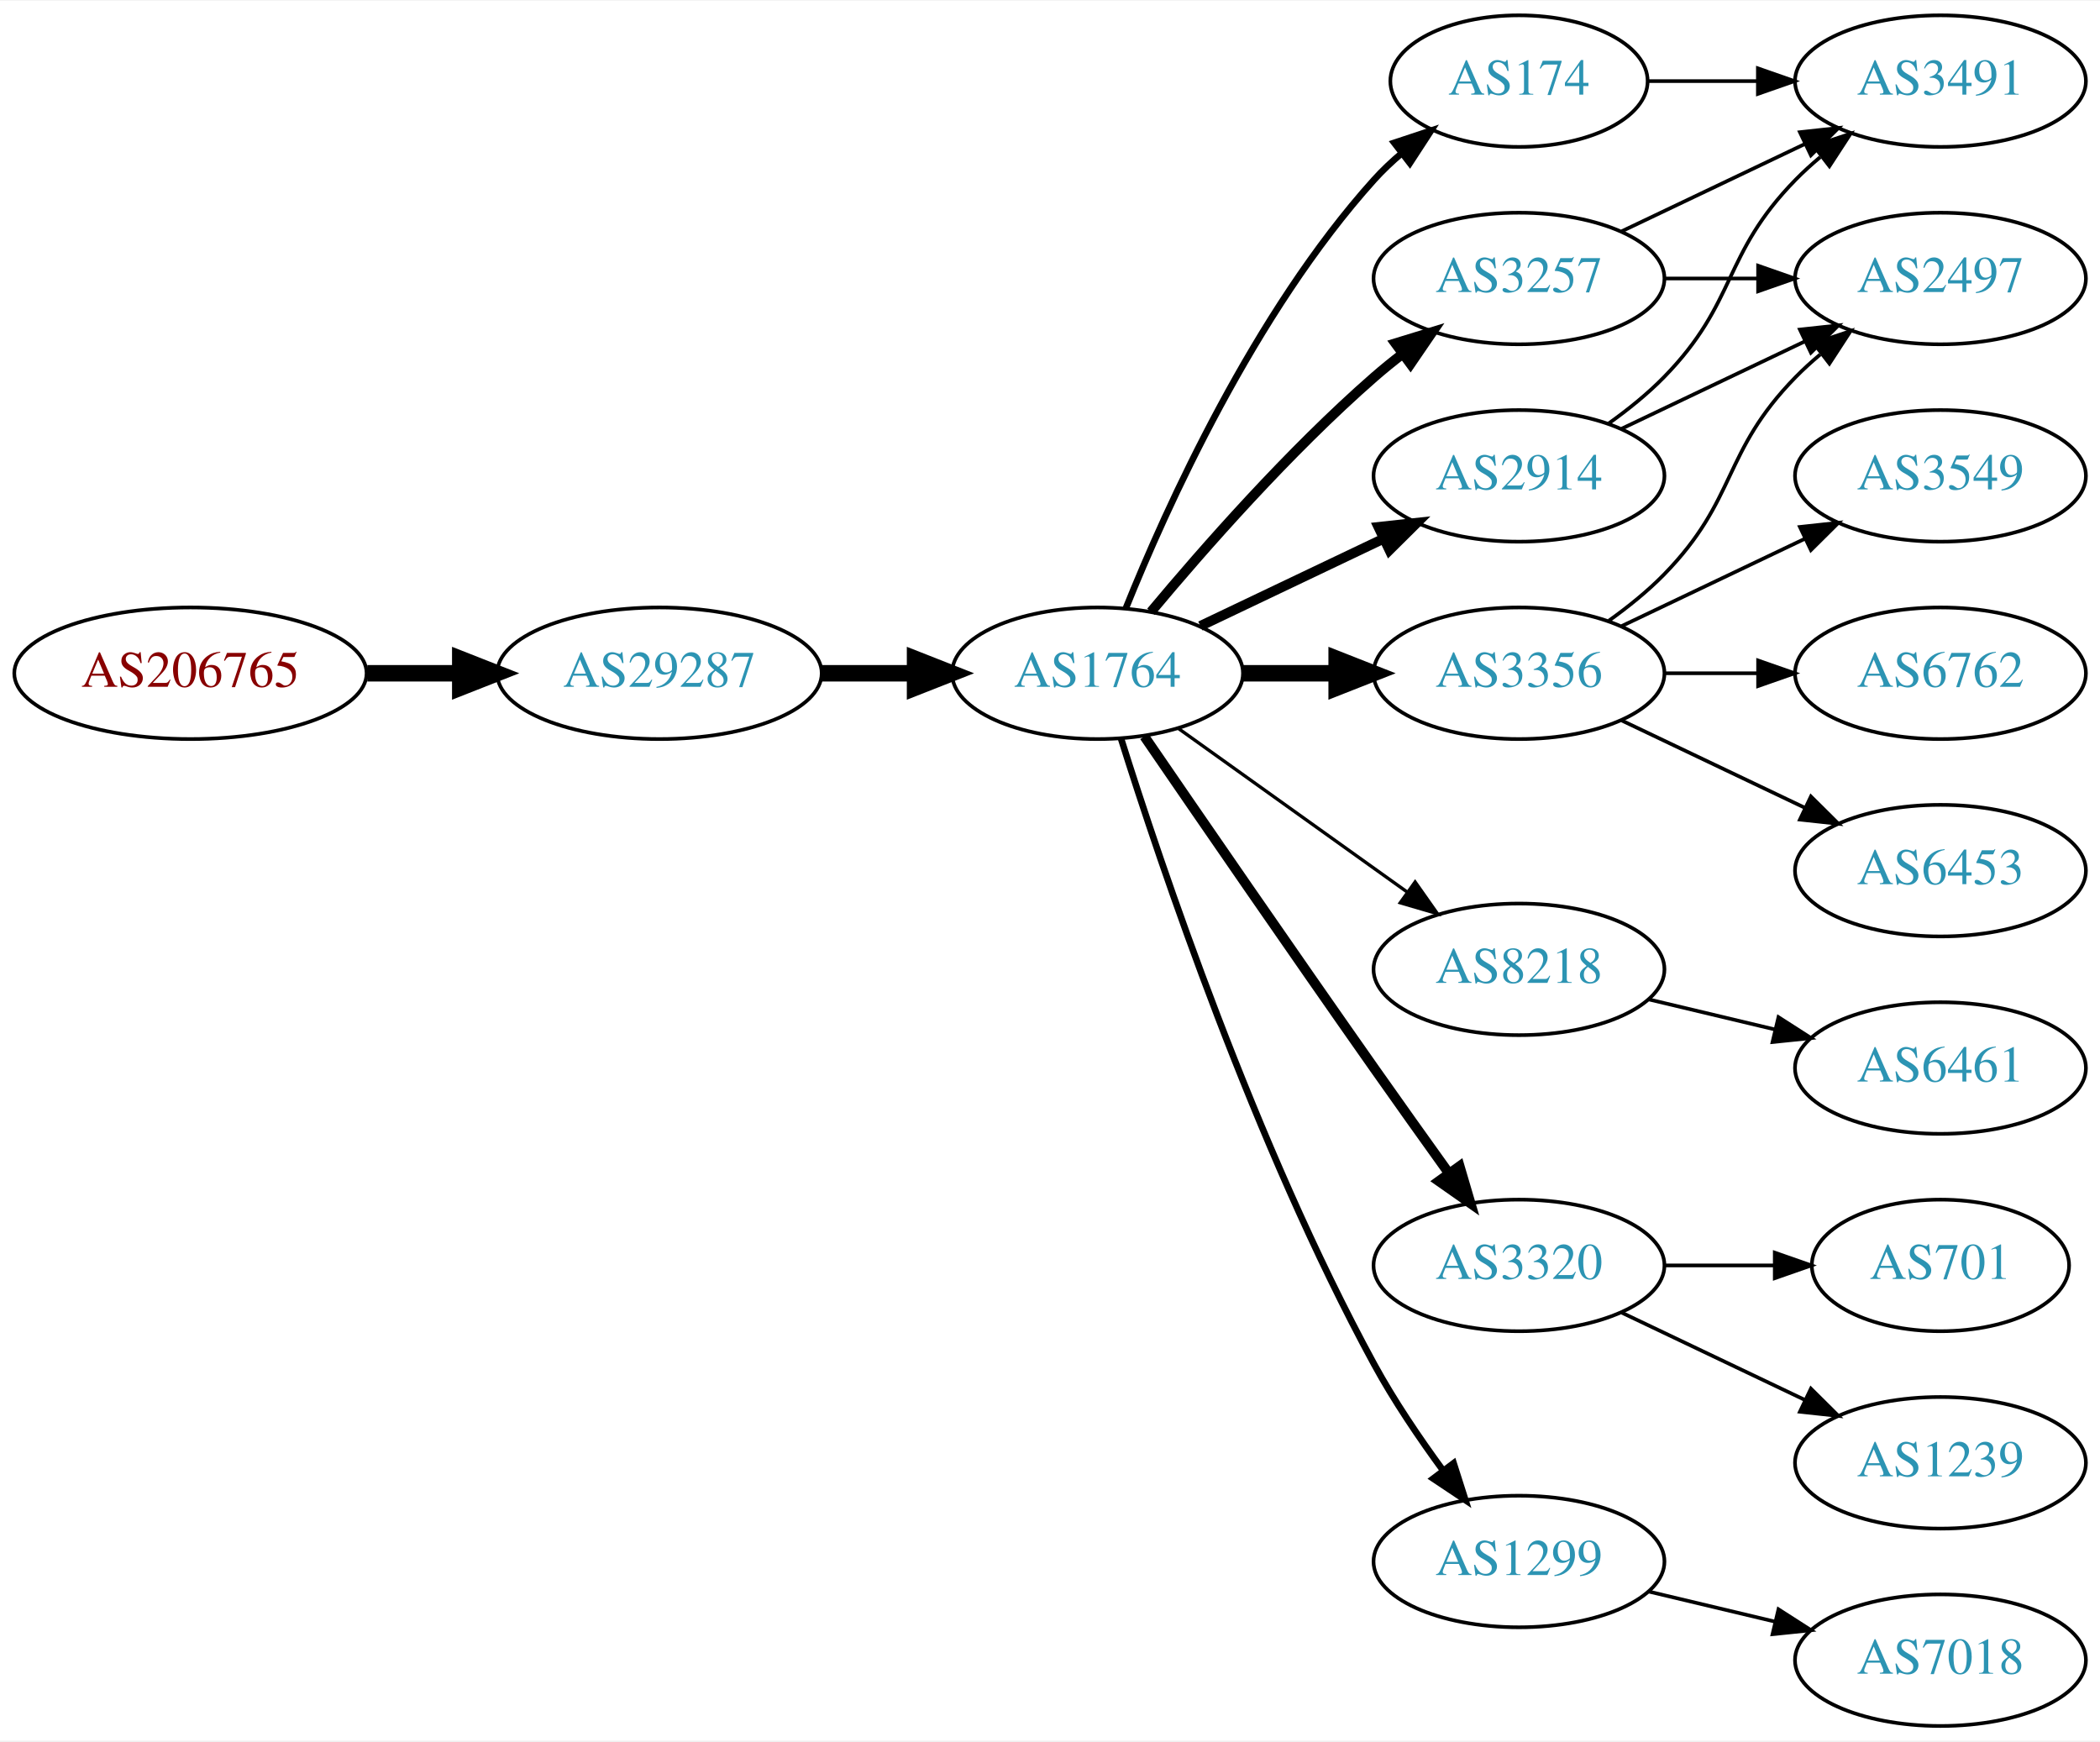
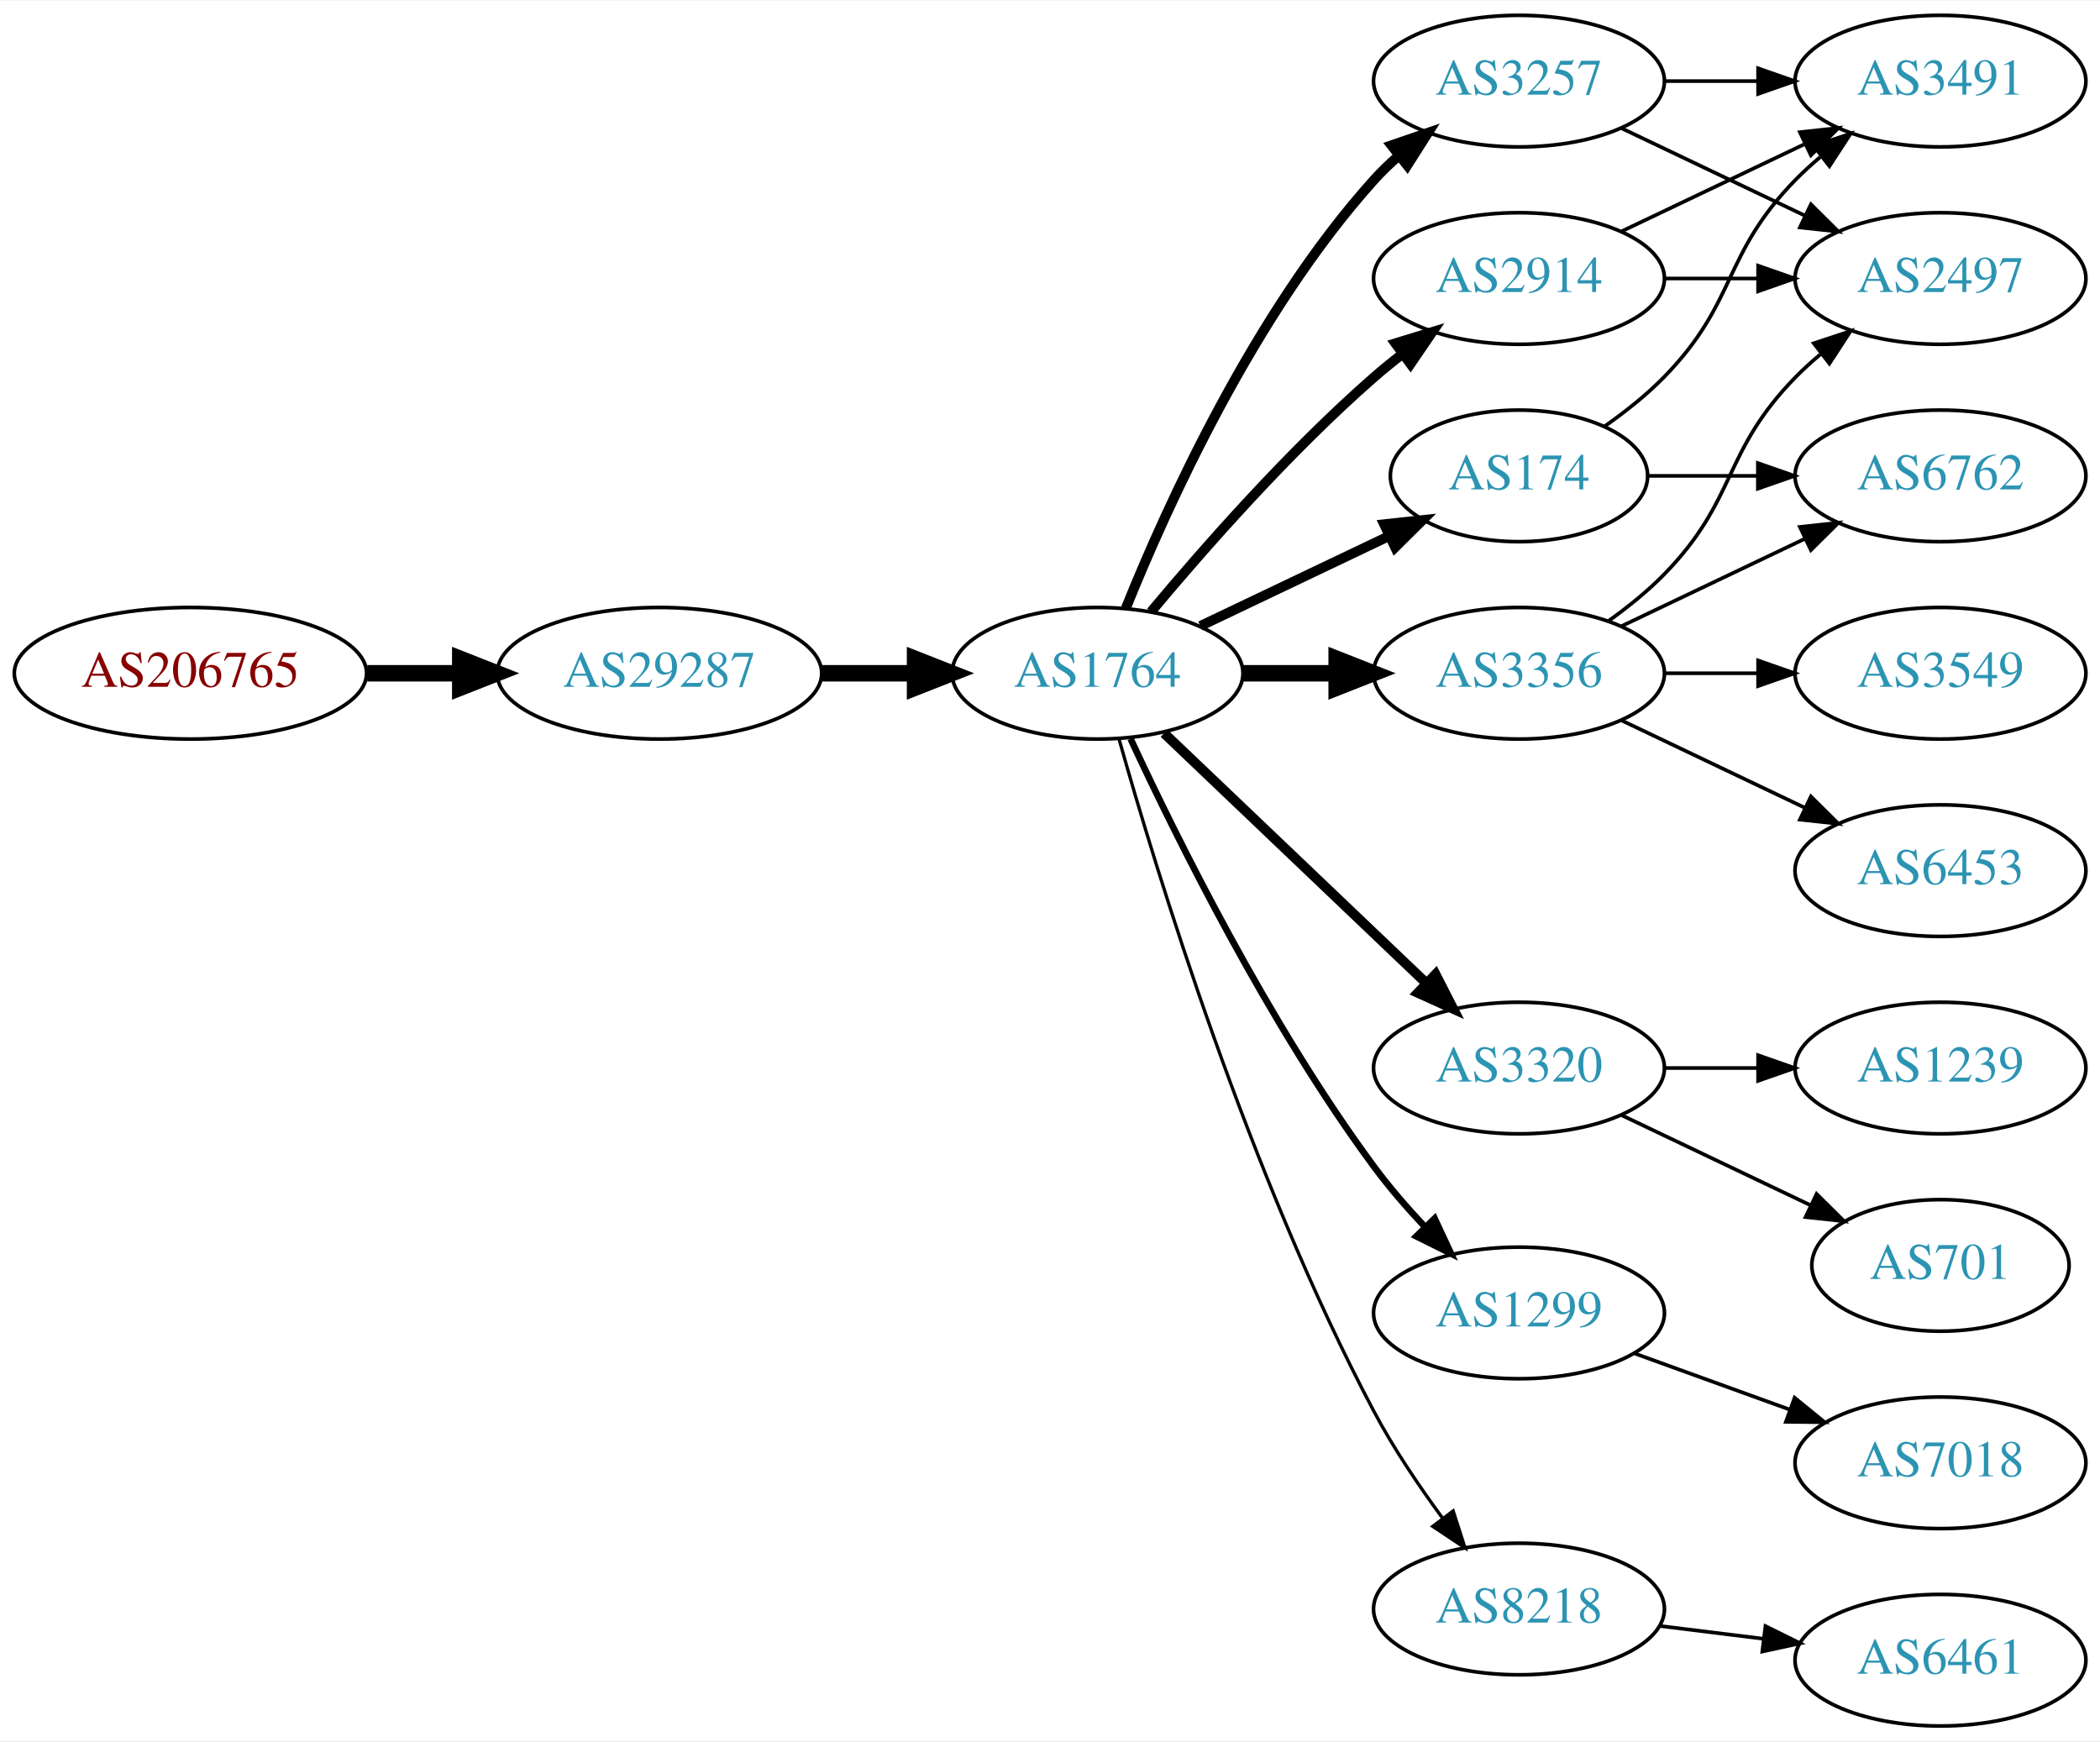
<svg xmlns="http://www.w3.org/2000/svg" xmlns:xlink="http://www.w3.org/1999/xlink" width="574pt" height="476pt" viewBox="0.00 0.00 574.46 476.00">
  <g id="graph0" class="graph" transform="scale(1 1) rotate(0) translate(4 472)">
    <polygon fill="white" stroke="none" points="-4,4 -4,-472 570.463,-472 570.463,4 -4,4" />
    <g id="node1" class="node">
      <g id="a_node1">
        <a xlink:href="/asn/206765" xlink:title="AS206765 ~ BYTESOURCE-AS [AT]">
          <ellipse fill="#ffffff" stroke="black" cx="48.096" cy="-288" rx="48.192" ry="18" />
          <text text-anchor="middle" x="48.096" y="-284.3" font-family="Times,serif" font-size="14.00" fill="#880000">AS206765</text>
        </a>
      </g>
    </g>
    <g id="node2" class="node">
      <g id="a_node2">
        <a xlink:href="/asn/29287" xlink:title="AS29287 ~ Wien Energie [AT]">
          <ellipse fill="#ffffff" stroke="black" cx="176.388" cy="-288" rx="44.393" ry="18" />
          <text text-anchor="middle" x="176.388" y="-284.3" font-family="Times,serif" font-size="14.00" fill="#2c94b3">AS29287</text>
        </a>
      </g>
    </g>
    <g id="edge1" class="edge">
      <path fill="none" stroke="black" stroke-width="4.5" d="M96.481,-288C104.742,-288 113.386,-288 121.799,-288" />
      <polygon fill="black" stroke="black" stroke-width="4.5" points="121.904,-291.938 131.904,-288 121.904,-284.063 121.904,-291.938" />
    </g>
    <g id="node3" class="node">
      <g id="a_node3">
        <a xlink:href="/asn/1764" xlink:title="AS1764 ~ NEXTLAYER-AS [AT]">
          <ellipse fill="#ffffff" stroke="black" cx="296.23" cy="-288" rx="39.794" ry="18" />
          <text text-anchor="middle" x="296.23" y="-284.3" font-family="Times,serif" font-size="14.00" fill="#2c94b3">AS1764</text>
        </a>
      </g>
    </g>
    <g id="edge2" class="edge">
      <path fill="none" stroke="black" stroke-width="4.5" d="M220.599,-288C228.911,-288 237.674,-288 246.156,-288" />
      <polygon fill="black" stroke="black" stroke-width="4.5" points="246.315,-291.938 256.315,-288 246.315,-284.063 246.315,-291.938" />
    </g>
    <g id="node4" class="node">
      <g id="a_node4">
        <a xlink:href="/asn/2914" xlink:title="AS2914 ~ NTT America, Inc. [US]">
-           <ellipse fill="#ffffff" stroke="black" cx="411.523" cy="-342" rx="39.794" ry="18" />
-           <text text-anchor="middle" x="411.523" y="-338.3" font-family="Times,serif" font-size="14.00" fill="#2c94b3">AS2914</text>
+           <ellipse fill="#ffffff" stroke="black" cx="411.523" cy="-396" rx="39.794" ry="18" />
+           <text text-anchor="middle" x="411.523" y="-392.3" font-family="Times,serif" font-size="14.00" fill="#2c94b3">AS2914</text>
        </a>
      </g>
    </g>
    <g id="edge3" class="edge">
-       <path fill="none" stroke="black" stroke-width="2.7" d="M324.367,-300.934C339.361,-308.081 358.182,-317.052 374.405,-324.785" />
-       <polygon fill="black" stroke="black" stroke-width="2.7" points="373.075,-328.028 383.608,-329.171 376.087,-321.709 373.075,-328.028" />
+       <path fill="none" stroke="black" stroke-width="2.7" d="M310.86,-304.817C325.143,-321.929 348.689,-348.745 371.877,-369 374.342,-371.154 376.981,-373.294 379.678,-375.372" />
+       <polygon fill="black" stroke="black" stroke-width="2.7" points="377.703,-378.264 387.832,-381.37 381.851,-372.625 377.703,-378.264" />
    </g>
    <g id="node5" class="node">
      <g id="a_node5">
-         <a xlink:href="/asn/3257" xlink:title="AS3257 ~ GTT [DE]">
-           <ellipse fill="#ffffff" stroke="black" cx="411.523" cy="-396" rx="39.794" ry="18" />
-           <text text-anchor="middle" x="411.523" y="-392.3" font-family="Times,serif" font-size="14.00" fill="#2c94b3">AS3257</text>
+         <a xlink:href="/asn/174" xlink:title="AS174 ~ Cogent Communications [US]">
+           <ellipse fill="#ffffff" stroke="black" cx="411.523" cy="-342" rx="35.194" ry="18" />
+           <text text-anchor="middle" x="411.523" y="-338.3" font-family="Times,serif" font-size="14.00" fill="#2c94b3">AS174</text>
        </a>
      </g>
    </g>
    <g id="edge4" class="edge">
-       <path fill="none" stroke="black" stroke-width="2.7" d="M310.86,-304.817C325.143,-321.929 348.689,-348.745 371.877,-369 374.342,-371.154 376.981,-373.294 379.678,-375.372" />
-       <polygon fill="black" stroke="black" stroke-width="2.7" points="377.703,-378.264 387.832,-381.37 381.851,-372.625 377.703,-378.264" />
+       <path fill="none" stroke="black" stroke-width="2.7" d="M324.367,-300.934C339.798,-308.29 359.284,-317.577 375.819,-325.459" />
+       <polygon fill="black" stroke="black" stroke-width="2.7" points="374.628,-328.768 385.161,-329.911 377.64,-322.449 374.628,-328.768" />
    </g>
    <g id="node6" class="node">
      <g id="a_node6">
+         <a xlink:href="/asn/3320" xlink:title="AS3320 ~ DTAG [DE]">
+           <ellipse fill="#ffffff" stroke="black" cx="411.523" cy="-180" rx="39.794" ry="18" />
+           <text text-anchor="middle" x="411.523" y="-176.3" font-family="Times,serif" font-size="14.00" fill="#2c94b3">AS3320</text>
+         </a>
+       </g>
+     </g>
+     <g id="edge5" class="edge">
+       <path fill="none" stroke="black" stroke-width="2.7" d="M314.437,-271.597C333.512,-253.413 364.432,-223.937 386.03,-203.349" />
+       <polygon fill="black" stroke="black" stroke-width="2.7" points="388.702,-205.637 393.526,-196.203 383.872,-200.57 388.702,-205.637" />
+     </g>
+     <g id="node7" class="node">
+       <g id="a_node7">
+         <a xlink:href="/asn/3257" xlink:title="AS3257 ~ GTT [DE]">
+           <ellipse fill="#ffffff" stroke="black" cx="411.523" cy="-450" rx="39.794" ry="18" />
+           <text text-anchor="middle" x="411.523" y="-446.3" font-family="Times,serif" font-size="14.00" fill="#2c94b3">AS3257</text>
+         </a>
+       </g>
+     </g>
+     <g id="edge6" class="edge">
+       <path fill="none" stroke="black" stroke-width="2.7" d="M303.978,-305.787C315.029,-333.243 339.082,-386.578 371.877,-423 373.879,-425.224 376.098,-427.363 378.43,-429.397" />
+       <polygon fill="black" stroke="black" stroke-width="2.7" points="376.628,-432.433 386.649,-435.873 380.961,-426.935 376.628,-432.433" />
+     </g>
+     <g id="node8" class="node">
+       <g id="a_node8">
        <a xlink:href="/asn/3356" xlink:title="AS3356 ~ Level 3 Parent, LLC [US]">
          <ellipse fill="#ffffff" stroke="black" cx="411.523" cy="-288" rx="39.794" ry="18" />
          <text text-anchor="middle" x="411.523" y="-284.3" font-family="Times,serif" font-size="14.00" fill="#2c94b3">AS3356</text>
        </a>
      </g>
    </g>
-     <g id="edge5" class="edge">
+     <g id="edge7" class="edge">
      <path fill="none" stroke="black" stroke-width="4.5" d="M335.902,-288C344.105,-288 352.869,-288 361.401,-288" />
      <polygon fill="black" stroke="black" stroke-width="4.5" points="361.641,-291.938 371.641,-288 361.641,-284.063 361.641,-291.938" />
    </g>
-     <g id="node7" class="node">
-       <g id="a_node7">
-         <a xlink:href="/asn/8218" xlink:title="AS8218 ~ legacy Neotelecoms [FR]">
-           <ellipse fill="#ffffff" stroke="black" cx="411.523" cy="-207" rx="39.794" ry="18" />
-           <text text-anchor="middle" x="411.523" y="-203.3" font-family="Times,serif" font-size="14.00" fill="#2c94b3">AS8218</text>
-         </a>
-       </g>
-     </g>
-     <g id="edge6" class="edge">
-       <path fill="none" stroke="black" stroke-width="0.9" d="M318.274,-272.954C335.889,-260.361 361.227,-242.245 380.893,-228.184" />
-       <polygon fill="black" stroke="black" stroke-width="0.9" points="383.108,-230.903 389.207,-222.24 379.037,-225.209 383.108,-230.903" />
-     </g>
-     <g id="node8" class="node">
-       <g id="a_node8">
-         <a xlink:href="/asn/3320" xlink:title="AS3320 ~ DTAG [DE]">
-           <ellipse fill="#ffffff" stroke="black" cx="411.523" cy="-126" rx="39.794" ry="18" />
-           <text text-anchor="middle" x="411.523" y="-122.3" font-family="Times,serif" font-size="14.00" fill="#2c94b3">AS3320</text>
-         </a>
-       </g>
-     </g>
-     <g id="edge7" class="edge">
-       <path fill="none" stroke="black" stroke-width="2.7" d="M309.037,-270.731C323.681,-249.358 349.454,-211.88 371.877,-180 378.511,-170.567 385.861,-160.261 392.355,-151.205" />
-       <polygon fill="black" stroke="black" stroke-width="2.7" points="395.276,-153.138 398.267,-142.974 389.591,-149.054 395.276,-153.138" />
-     </g>
    <g id="node9" class="node">
      <g id="a_node9">
-         <a xlink:href="/asn/174" xlink:title="AS174 ~ Cogent Communications [US]">
-           <ellipse fill="#ffffff" stroke="black" cx="411.523" cy="-450" rx="35.194" ry="18" />
-           <text text-anchor="middle" x="411.523" y="-446.3" font-family="Times,serif" font-size="14.00" fill="#2c94b3">AS174</text>
+         <a xlink:href="/asn/1299" xlink:title="AS1299 ~ Telia Carrier [EU]">
+           <ellipse fill="#ffffff" stroke="black" cx="411.523" cy="-113" rx="39.794" ry="18" />
+           <text text-anchor="middle" x="411.523" y="-109.3" font-family="Times,serif" font-size="14.00" fill="#2c94b3">AS1299</text>
        </a>
      </g>
    </g>
    <g id="edge8" class="edge">
-       <path fill="none" stroke="black" stroke-width="1.8" d="M303.978,-305.787C315.029,-333.243 339.082,-386.578 371.877,-423 374.192,-425.572 376.797,-428.03 379.533,-430.343" />
-       <polygon fill="black" stroke="black" stroke-width="1.8" points="377.398,-433.117 387.456,-436.448 381.671,-427.572 377.398,-433.117" />
+       <path fill="none" stroke="black" stroke-width="1.8" d="M305.276,-270.065C317.676,-243.325 343.058,-191.979 371.877,-153 376.042,-147.366 380.951,-141.712 385.848,-136.502" />
+       <polygon fill="black" stroke="black" stroke-width="1.8" points="388.451,-138.845 392.924,-129.241 383.438,-133.96 388.451,-138.845" />
    </g>
    <g id="node10" class="node">
      <g id="a_node10">
-         <a xlink:href="/asn/1299" xlink:title="AS1299 ~ Telia Carrier [EU]">
-           <ellipse fill="#ffffff" stroke="black" cx="411.523" cy="-45" rx="39.794" ry="18" />
-           <text text-anchor="middle" x="411.523" y="-41.3" font-family="Times,serif" font-size="14.00" fill="#2c94b3">AS1299</text>
+         <a xlink:href="/asn/8218" xlink:title="AS8218 ~ legacy Neotelecoms [FR]">
+           <ellipse fill="#ffffff" stroke="black" cx="411.523" cy="-32" rx="39.794" ry="18" />
+           <text text-anchor="middle" x="411.523" y="-28.3" font-family="Times,serif" font-size="14.00" fill="#2c94b3">AS8218</text>
        </a>
      </g>
    </g>
    <g id="edge9" class="edge">
-       <path fill="none" stroke="black" stroke-width="1.8" d="M302.651,-270.159C313.422,-235.854 339.313,-158.797 371.877,-99 377.308,-89.026 384.283,-78.731 390.808,-69.84" />
-       <polygon fill="black" stroke="black" stroke-width="1.8" points="393.642,-71.895 396.862,-61.802 388.05,-67.684 393.642,-71.895" />
+       <path fill="none" stroke="black" stroke-width="0.9" d="M302.107,-270.03C312.289,-233.899 337.722,-150.41 371.877,-86 377.197,-75.966 384.146,-65.658 390.682,-56.772" />
+       <polygon fill="black" stroke="black" stroke-width="0.9" points="393.513,-58.831 396.755,-48.745 387.931,-54.608 393.513,-58.831" />
    </g>
    <g id="node11" class="node">
      <g id="a_node11">
        <a xlink:href="/asn/3491" xlink:title="AS3491 ~ PCCW Global, Inc. [US]">
          <ellipse fill="#ffffff" stroke="black" cx="526.816" cy="-450" rx="39.794" ry="18" />
          <text text-anchor="middle" x="526.816" y="-446.3" font-family="Times,serif" font-size="14.00" fill="#2c94b3">AS3491</text>
        </a>
      </g>
    </g>
-     <g id="edge17" class="edge">
-       <path fill="none" stroke="black" d="M436.117,-356.389C441.373,-360.148 446.705,-364.437 451.17,-369 471.342,-389.617 466.997,-402.383 487.17,-423 489.262,-425.139 491.546,-427.218 493.922,-429.21" />
-       <polygon fill="black" stroke="black" points="492.166,-432.275 502.222,-435.611 496.441,-426.732 492.166,-432.275" />
-     </g>
-     <g id="node12" class="node">
-       <g id="a_node12">
+     <g id="edge20" class="edge">
+       <path fill="none" stroke="black" d="M439.66,-408.934C454.654,-416.081 473.475,-425.052 489.698,-432.785" />
+       <polygon fill="black" stroke="black" points="488.368,-436.028 498.901,-437.171 491.38,-429.709 488.368,-436.028" />
+     </g>
+     <g id="node13" class="node">
+       <g id="a_node13">
        <a xlink:href="/asn/2497" xlink:title="AS2497 ~ Internet Initiative Japan Inc. [JP]">
          <ellipse fill="#ffffff" stroke="black" cx="526.816" cy="-396" rx="39.794" ry="18" />
          <text text-anchor="middle" x="526.816" y="-392.3" font-family="Times,serif" font-size="14.00" fill="#2c94b3">AS2497</text>
        </a>
      </g>
    </g>
-     <g id="edge18" class="edge">
-       <path fill="none" stroke="black" d="M439.66,-354.934C454.654,-362.081 473.475,-371.052 489.698,-378.785" />
-       <polygon fill="black" stroke="black" points="488.368,-382.028 498.901,-383.171 491.38,-375.709 488.368,-382.028" />
-     </g>
-     <g id="edge10" class="edge">
-       <path fill="none" stroke="black" d="M439.66,-408.934C454.654,-416.081 473.475,-425.052 489.698,-432.785" />
-       <polygon fill="black" stroke="black" points="488.368,-436.028 498.901,-437.171 491.38,-429.709 488.368,-436.028" />
-     </g>
-     <g id="edge11" class="edge">
+     <g id="edge21" class="edge">
      <path fill="none" stroke="black" d="M451.195,-396C459.398,-396 468.162,-396 476.694,-396" />
      <polygon fill="black" stroke="black" points="476.934,-399.5 486.934,-396 476.933,-392.5 476.934,-399.5" />
    </g>
+     <g id="edge10" class="edge">
+       <path fill="none" stroke="black" d="M434.906,-355.532C440.548,-359.49 446.361,-364.086 451.17,-369 471.342,-389.617 466.997,-402.383 487.17,-423 489.262,-425.139 491.546,-427.218 493.922,-429.21" />
+       <polygon fill="black" stroke="black" points="492.166,-432.275 502.222,-435.611 496.441,-426.732 492.166,-432.275" />
+     </g>
+     <g id="node12" class="node">
+       <g id="a_node12">
+         <a xlink:href="/asn/6762" xlink:title="AS6762 ~ TELECOM ITALIA SPARKLE S.p.A. [IT]">
+           <ellipse fill="#ffffff" stroke="black" cx="526.816" cy="-342" rx="39.794" ry="18" />
+           <text text-anchor="middle" x="526.816" y="-338.3" font-family="Times,serif" font-size="14.00" fill="#2c94b3">AS6762</text>
+         </a>
+       </g>
+     </g>
+     <g id="edge11" class="edge">
+       <path fill="none" stroke="black" d="M446.822,-342C456.199,-342 466.55,-342 476.584,-342" />
+       <polygon fill="black" stroke="black" points="476.873,-345.5 486.873,-342 476.873,-338.5 476.873,-345.5" />
+     </g>
+     <g id="node18" class="node">
+       <g id="a_node18">
+         <a xlink:href="/asn/1239" xlink:title="AS1239 ~ Sprint [US]">
+           <ellipse fill="#ffffff" stroke="black" cx="526.816" cy="-180" rx="39.794" ry="18" />
+           <text text-anchor="middle" x="526.816" y="-176.3" font-family="Times,serif" font-size="14.00" fill="#2c94b3">AS1239</text>
+         </a>
+       </g>
+     </g>
+     <g id="edge22" class="edge">
+       <path fill="none" stroke="black" d="M451.195,-180C459.398,-180 468.162,-180 476.694,-180" />
+       <polygon fill="black" stroke="black" points="476.934,-183.5 486.934,-180 476.933,-176.5 476.934,-183.5" />
+     </g>
+     <g id="node19" class="node">
+       <g id="a_node19">
+         <a xlink:href="/asn/701" xlink:title="AS701 ~ UUNET [US]">
+           <ellipse fill="#ffffff" stroke="black" cx="526.816" cy="-126" rx="35.194" ry="18" />
+           <text text-anchor="middle" x="526.816" y="-122.3" font-family="Times,serif" font-size="14.00" fill="#2c94b3">AS701</text>
+         </a>
+       </g>
+     </g>
+     <g id="edge23" class="edge">
+       <path fill="none" stroke="black" d="M439.66,-167.066C455.091,-159.71 474.577,-150.423 491.112,-142.541" />
+       <polygon fill="black" stroke="black" points="492.933,-145.551 500.454,-138.089 489.921,-139.232 492.933,-145.551" />
+     </g>
+     <g id="edge13" class="edge">
+       <path fill="none" stroke="black" d="M451.195,-450C459.398,-450 468.162,-450 476.694,-450" />
+       <polygon fill="black" stroke="black" points="476.934,-453.5 486.934,-450 476.933,-446.5 476.934,-453.5" />
+     </g>
    <g id="edge12" class="edge">
+       <path fill="none" stroke="black" d="M439.66,-437.066C454.654,-429.919 473.475,-420.948 489.698,-413.215" />
+       <polygon fill="black" stroke="black" points="491.38,-416.291 498.901,-408.829 488.368,-409.972 491.38,-416.291" />
+     </g>
+     <g id="edge14" class="edge">
+       <path fill="none" stroke="black" d="M439.66,-300.934C454.654,-308.081 473.475,-317.052 489.698,-324.785" />
+       <polygon fill="black" stroke="black" points="488.368,-328.028 498.901,-329.171 491.38,-321.709 488.368,-328.028" />
+     </g>
+     <g id="edge17" class="edge">
      <path fill="none" stroke="black" d="M436.117,-302.389C441.373,-306.148 446.705,-310.437 451.17,-315 471.342,-335.617 466.997,-348.383 487.17,-369 489.262,-371.139 491.546,-373.218 493.922,-375.21" />
      <polygon fill="black" stroke="black" points="492.166,-378.275 502.222,-381.611 496.441,-372.732 492.166,-378.275" />
    </g>
-     <g id="node13" class="node">
-       <g id="a_node13">
-         <a xlink:href="/asn/3549" xlink:title="AS3549 ~ Level 3 Parent, LLC [US]">
-           <ellipse fill="#ffffff" stroke="black" cx="526.816" cy="-342" rx="39.794" ry="18" />
-           <text text-anchor="middle" x="526.816" y="-338.3" font-family="Times,serif" font-size="14.00" fill="#2c94b3">AS3549</text>
-         </a>
-       </g>
-     </g>
-     <g id="edge13" class="edge">
-       <path fill="none" stroke="black" d="M439.66,-300.934C454.654,-308.081 473.475,-317.052 489.698,-324.785" />
-       <polygon fill="black" stroke="black" points="488.368,-328.028 498.901,-329.171 491.38,-321.709 488.368,-328.028" />
-     </g>
    <g id="node14" class="node">
      <g id="a_node14">
-         <a xlink:href="/asn/6762" xlink:title="AS6762 ~ TELECOM ITALIA SPARKLE S.p.A. [IT]">
-           <ellipse fill="#ffffff" stroke="black" cx="526.816" cy="-288" rx="39.794" ry="18" />
-           <text text-anchor="middle" x="526.816" y="-284.3" font-family="Times,serif" font-size="14.00" fill="#2c94b3">AS6762</text>
-         </a>
-       </g>
-     </g>
-     <g id="edge14" class="edge">
-       <path fill="none" stroke="black" d="M451.195,-288C459.398,-288 468.162,-288 476.694,-288" />
-       <polygon fill="black" stroke="black" points="476.934,-291.5 486.934,-288 476.933,-284.5 476.934,-291.5" />
-     </g>
-     <g id="node15" class="node">
-       <g id="a_node15">
        <a xlink:href="/asn/6453" xlink:title="AS6453 ~ TATA COMMUNICATIONS (AMERICA) INC [US]">
          <ellipse fill="#ffffff" stroke="black" cx="526.816" cy="-234" rx="39.794" ry="18" />
          <text text-anchor="middle" x="526.816" y="-230.3" font-family="Times,serif" font-size="14.00" fill="#2c94b3">AS6453</text>
        </a>
      </g>
    </g>
    <g id="edge15" class="edge">
      <path fill="none" stroke="black" d="M439.66,-275.066C454.654,-267.919 473.475,-258.948 489.698,-251.215" />
      <polygon fill="black" stroke="black" points="491.38,-254.291 498.901,-246.829 488.368,-247.972 491.38,-254.291" />
    </g>
+     <g id="node15" class="node">
+       <g id="a_node15">
+         <a xlink:href="/asn/3549" xlink:title="AS3549 ~ Level 3 Parent, LLC [US]">
+           <ellipse fill="#ffffff" stroke="black" cx="526.816" cy="-288" rx="39.794" ry="18" />
+           <text text-anchor="middle" x="526.816" y="-284.3" font-family="Times,serif" font-size="14.00" fill="#2c94b3">AS3549</text>
+         </a>
+       </g>
+     </g>
+     <g id="edge16" class="edge">
+       <path fill="none" stroke="black" d="M451.195,-288C459.398,-288 468.162,-288 476.694,-288" />
+       <polygon fill="black" stroke="black" points="476.934,-291.5 486.934,-288 476.933,-284.5 476.934,-291.5" />
+     </g>
    <g id="node16" class="node">
      <g id="a_node16">
-         <a xlink:href="/asn/6461" xlink:title="AS6461 ~ Zayo Bandwidth [US]">
-           <ellipse fill="#ffffff" stroke="black" cx="526.816" cy="-180" rx="39.794" ry="18" />
-           <text text-anchor="middle" x="526.816" y="-176.3" font-family="Times,serif" font-size="14.00" fill="#2c94b3">AS6461</text>
-         </a>
-       </g>
-     </g>
-     <g id="edge16" class="edge">
-       <path fill="none" stroke="black" d="M447.13,-198.752C458.002,-196.162 470.156,-193.265 481.598,-190.538" />
-       <polygon fill="black" stroke="black" points="482.505,-193.92 491.421,-188.197 480.882,-187.111 482.505,-193.92" />
+         <a xlink:href="/asn/7018" xlink:title="AS7018 ~ AT&amp;T Services, Inc. [US]">
+           <ellipse fill="#ffffff" stroke="black" cx="526.816" cy="-72" rx="39.794" ry="18" />
+           <text text-anchor="middle" x="526.816" y="-68.3" font-family="Times,serif" font-size="14.00" fill="#2c94b3">AS7018</text>
+         </a>
+       </g>
+     </g>
+     <g id="edge18" class="edge">
+       <path fill="none" stroke="black" d="M443.182,-101.905C456.154,-97.21 471.448,-91.676 485.328,-86.652" />
+       <polygon fill="black" stroke="black" points="486.921,-89.798 495.133,-83.104 484.539,-83.216 486.921,-89.798" />
    </g>
    <g id="node17" class="node">
      <g id="a_node17">
-         <a xlink:href="/asn/1239" xlink:title="AS1239 ~ Sprint [US]">
-           <ellipse fill="#ffffff" stroke="black" cx="526.816" cy="-72" rx="39.794" ry="18" />
-           <text text-anchor="middle" x="526.816" y="-68.3" font-family="Times,serif" font-size="14.00" fill="#2c94b3">AS1239</text>
-         </a>
-       </g>
-     </g>
-     <g id="edge20" class="edge">
-       <path fill="none" stroke="black" d="M439.66,-113.066C454.654,-105.919 473.475,-96.948 489.698,-89.215" />
-       <polygon fill="black" stroke="black" points="491.38,-92.291 498.901,-84.829 488.368,-85.972 491.38,-92.291" />
-     </g>
-     <g id="node18" class="node">
-       <g id="a_node18">
-         <a xlink:href="/asn/701" xlink:title="AS701 ~ UUNET [US]">
-           <ellipse fill="#ffffff" stroke="black" cx="526.816" cy="-126" rx="35.194" ry="18" />
-           <text text-anchor="middle" x="526.816" y="-122.3" font-family="Times,serif" font-size="14.00" fill="#2c94b3">AS701</text>
-         </a>
-       </g>
-     </g>
-     <g id="edge21" class="edge">
-       <path fill="none" stroke="black" d="M451.195,-126C460.901,-126 471.391,-126 481.354,-126" />
-       <polygon fill="black" stroke="black" points="481.491,-129.5 491.491,-126 481.49,-122.5 481.491,-129.5" />
+         <a xlink:href="/asn/6461" xlink:title="AS6461 ~ Zayo Bandwidth [US]">
+           <ellipse fill="#ffffff" stroke="black" cx="526.816" cy="-18" rx="39.794" ry="18" />
+           <text text-anchor="middle" x="526.816" y="-14.3" font-family="Times,serif" font-size="14.00" fill="#2c94b3">AS6461</text>
+         </a>
+       </g>
    </g>
    <g id="edge19" class="edge">
-       <path fill="none" stroke="black" d="M446.822,-450C456.199,-450 466.55,-450 476.584,-450" />
-       <polygon fill="black" stroke="black" points="476.873,-453.5 486.873,-450 476.873,-446.5 476.873,-453.5" />
-     </g>
-     <g id="node19" class="node">
-       <g id="a_node19">
-         <a xlink:href="/asn/7018" xlink:title="AS7018 ~ AT&amp;T Services, Inc. [US]">
-           <ellipse fill="#ffffff" stroke="black" cx="526.816" cy="-18" rx="39.794" ry="18" />
-           <text text-anchor="middle" x="526.816" y="-14.3" font-family="Times,serif" font-size="14.00" fill="#2c94b3">AS7018</text>
-         </a>
-       </g>
-     </g>
-     <g id="edge22" class="edge">
-       <path fill="none" stroke="black" d="M447.13,-36.752C458.002,-34.162 470.156,-31.265 481.598,-28.538" />
-       <polygon fill="black" stroke="black" points="482.505,-31.92 491.421,-26.197 480.882,-25.111 482.505,-31.92" />
+       <path fill="none" stroke="black" d="M449.933,-27.377C459.021,-26.254 468.859,-25.038 478.343,-23.866" />
+       <polygon fill="black" stroke="black" points="478.95,-27.318 488.445,-22.618 478.091,-20.371 478.95,-27.318" />
    </g>
  </g>
</svg>
